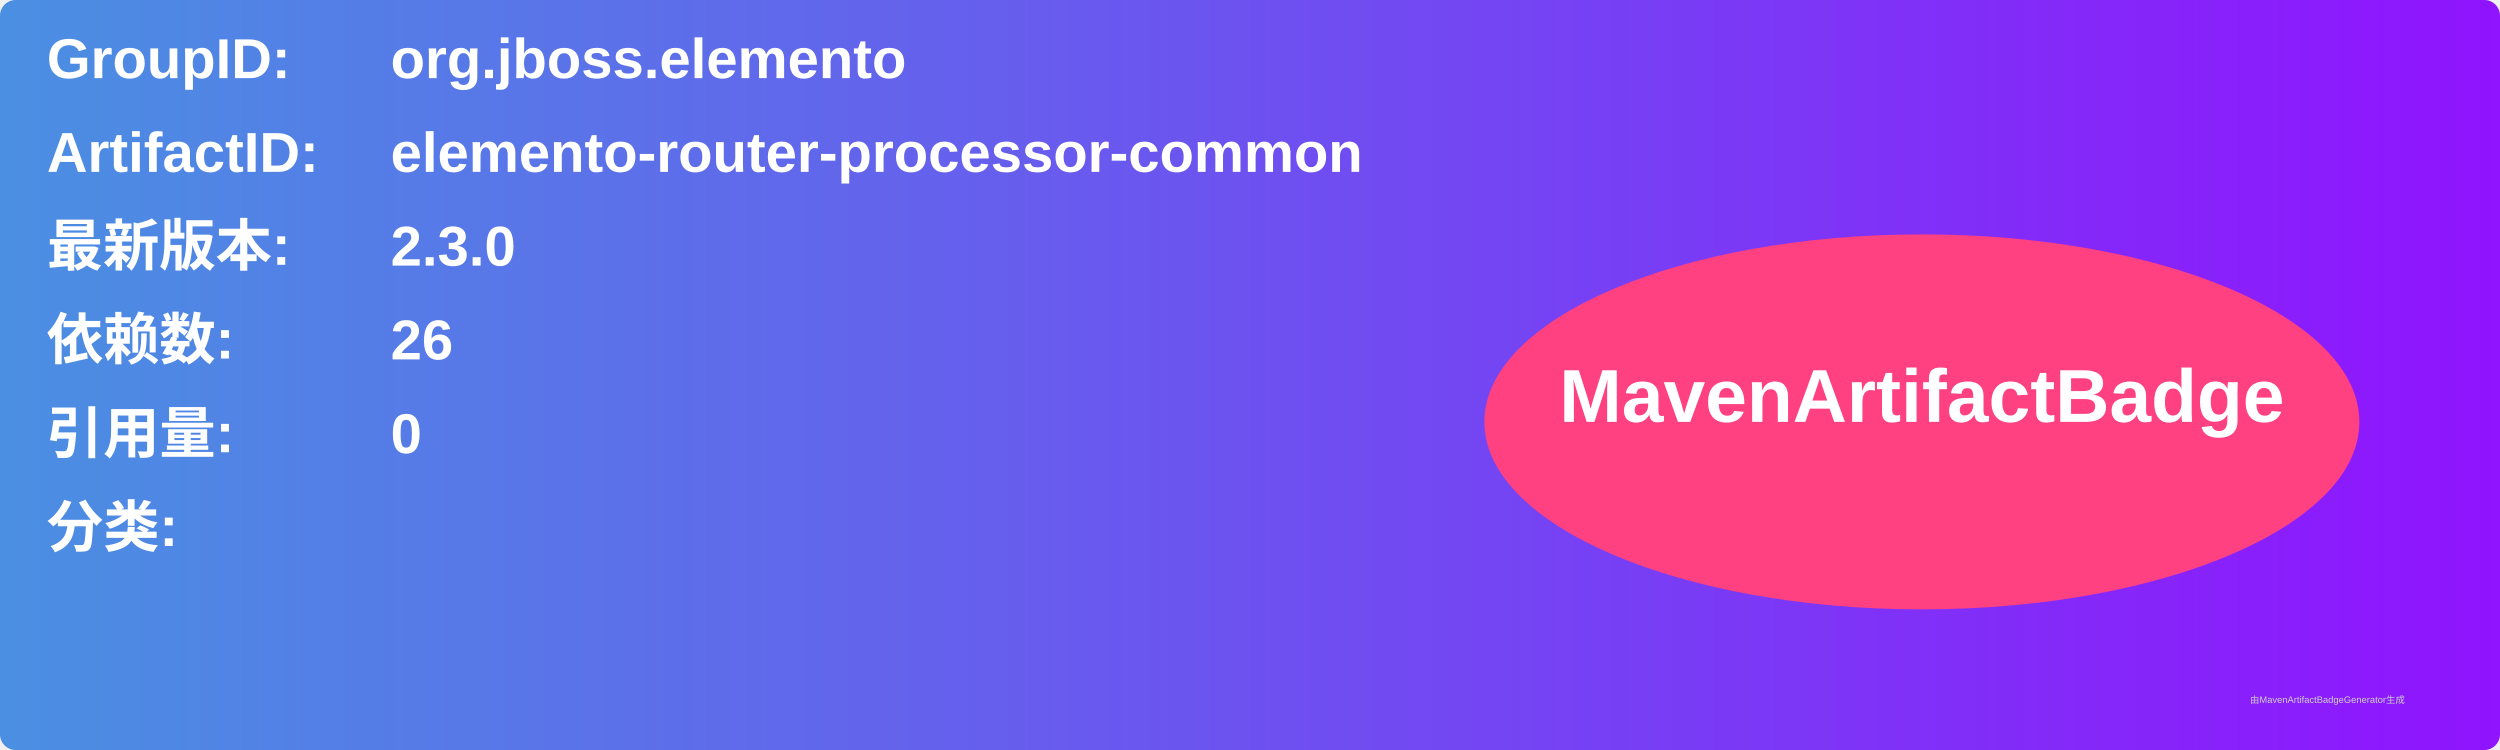
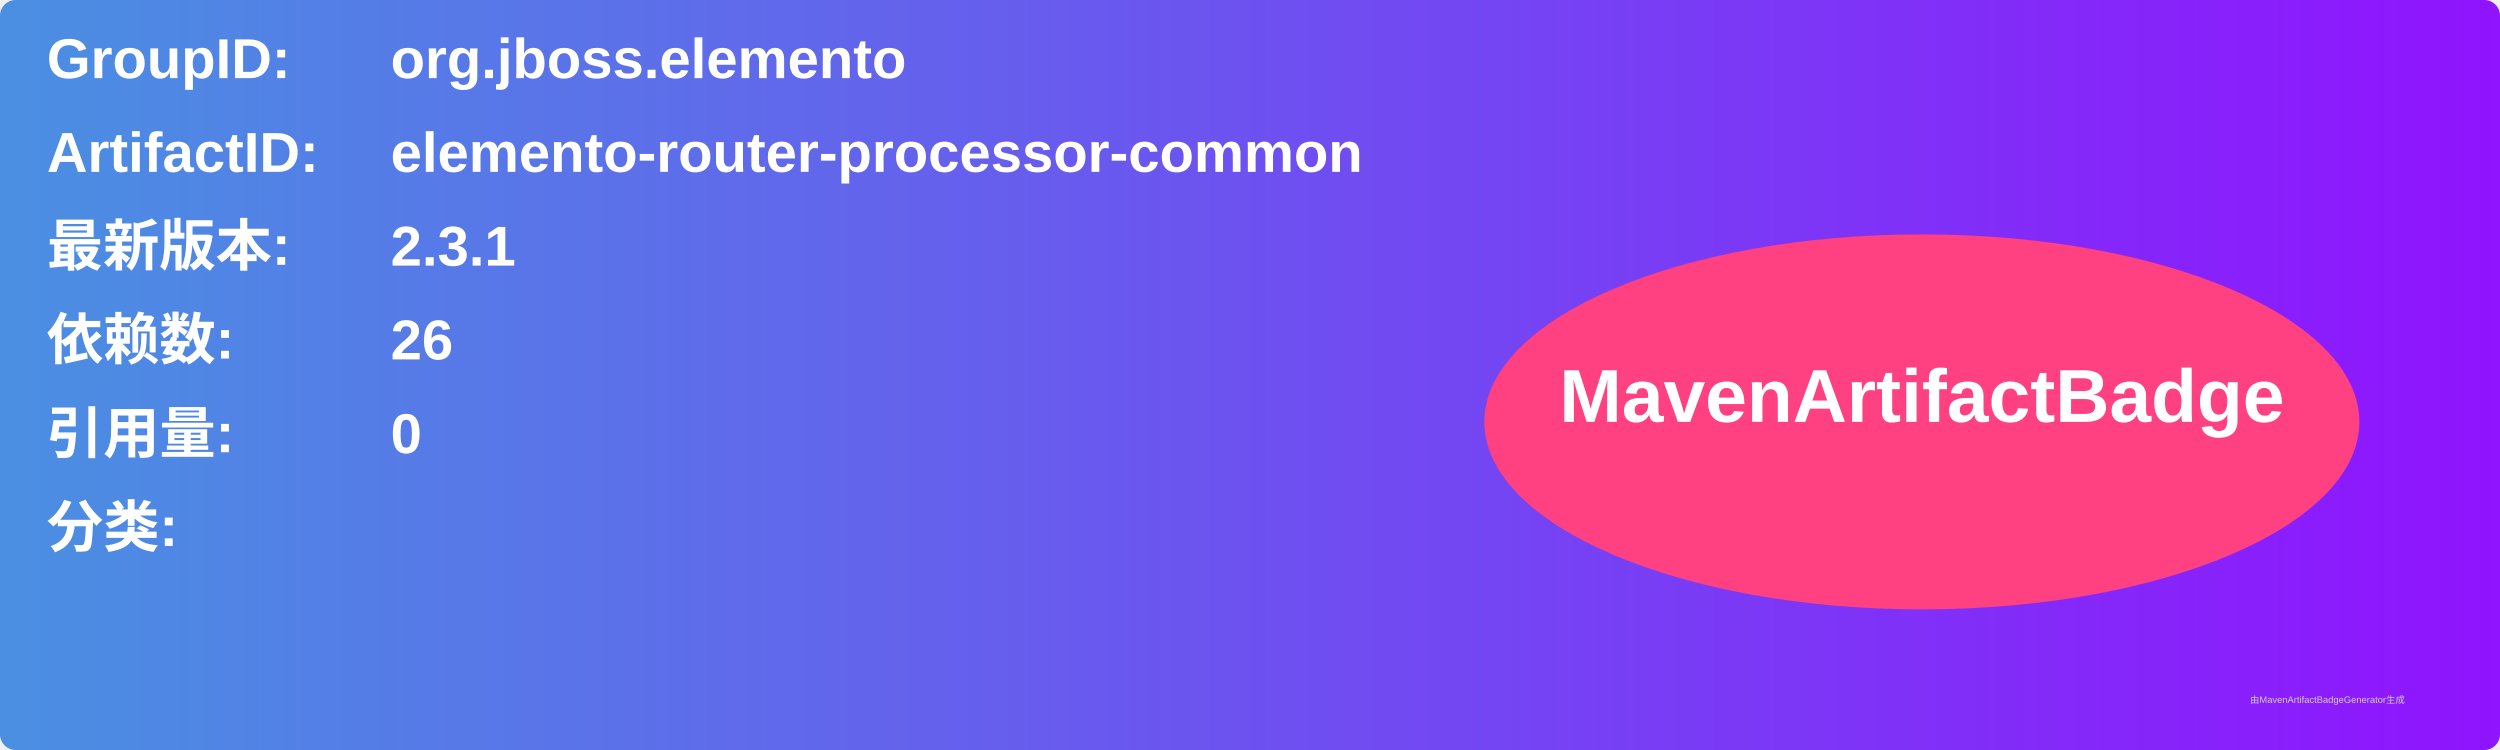
<svg xmlns="http://www.w3.org/2000/svg" width="800" height="240" viewBox="0 0 800 240">
  <linearGradient id="grad" x1="0%" y1="0%" x2="100%" y2="0%">
    <stop offset="0%" stop-color="#4a90e2" />
    <stop offset="100%" stop-color="#9013fe" />
  </linearGradient>
  <rect width="100%" height="100%" rx="5" ry="5" fill="url(#grad)" />
  <g transform="translate(15, 15)">
    <text x="0" y="10" font-family="Arial" font-size="18" fill="white" font-weight="bold" width="260">GroupID:</text>
    <text x="110" y="10" font-family="Arial" font-size="18" fill="white" font-weight="bold" width="460">org.jboss.elemento</text>
    <text x="0" y="40" font-family="Arial" font-size="18" fill="white" font-weight="bold" width="260">ArtifactID:</text>
    <text x="110" y="40" font-family="Arial" font-size="18" fill="white" font-weight="bold" width="460">elemento-router-processor-common</text>
    <text x="0" y="70" font-family="Arial" font-size="18" fill="white" font-weight="bold">最新版本:</text>
    <text x="110" y="70" font-family="Arial" font-size="18" fill="white" font-weight="bold">
-       <tspan font-weight="bold">2.3.0</tspan>
+       <tspan font-weight="bold">2.3.1</tspan>
    </text>
    <text x="0" y="100" font-family="Arial" font-size="18" fill="white" font-weight="bold">依赖数: </text>
    <text x="110" y="100" font-family="Arial" font-size="18" fill="white">
      <tspan font-weight="bold">26</tspan>
    </text>
    <text x="0" y="130" font-family="Arial" font-size="18" fill="white" font-weight="bold">引用量: </text>
    <text x="110" y="130" font-family="Arial" font-size="18" fill="white">
      <tspan font-weight="bold">0</tspan>
    </text>
    <text x="0" y="160" font-family="Arial" font-size="18" fill="white" font-weight="bold">分类:</text>
    <text x="10" y="190" font-family="Arial" font-size="10" fill="white">
      <tspan font-weight="bold" />
    </text>
    <ellipse cx="600" cy="120" rx="140" ry="60" fill="#ff4081" />
    <text x="600" y="120" text-anchor="middle" font-family="Arial" font-size="24" fill="white" font-weight="bold">MavenArtifactBadge</text>
  </g>
  <text x="720" y="225" font-family="Arial" font-size="3" fill="#d0d0d0">由MavenArtifactBadgeGenerator生成</text>
</svg>
